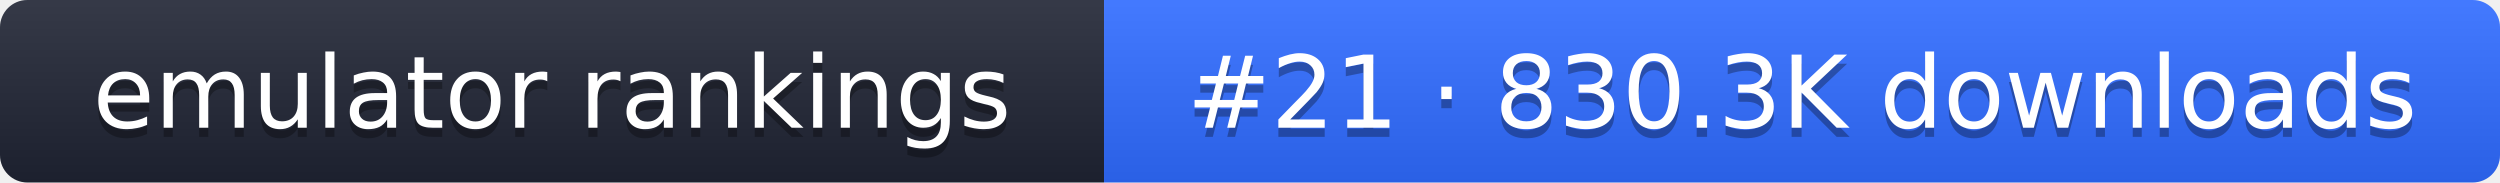
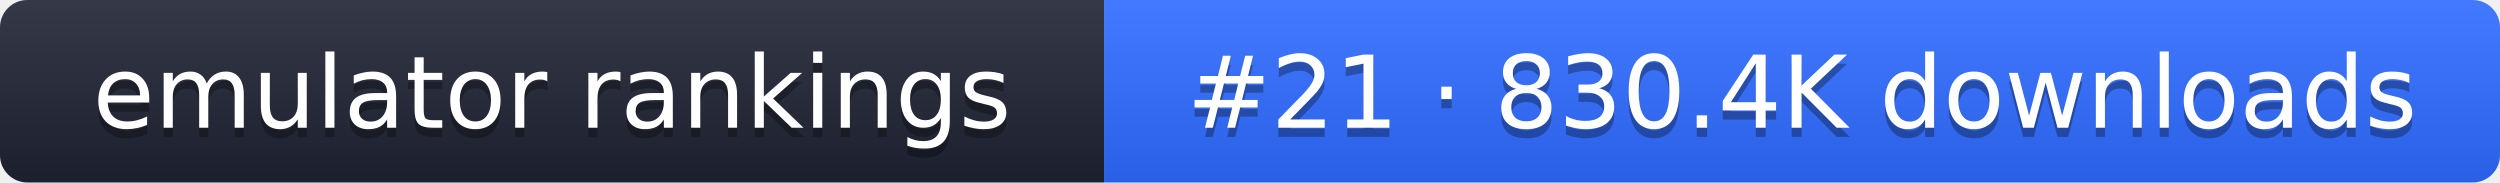
- <svg xmlns="http://www.w3.org/2000/svg" width="274" height="20" role="img" aria-label="emulator rankings: #21 · 830.3K downloads">
+ <svg xmlns="http://www.w3.org/2000/svg" width="274" height="20" role="img" aria-label="emulator rankings: #21 · 830.4K downloads">
  <linearGradient id="g" x2="0" y2="100%">
    <stop offset="0" stop-color="#fff" stop-opacity=".1" />
    <stop offset="1" stop-opacity=".1" />
  </linearGradient>
  <clipPath id="r">
    <rect width="274" height="20" rx="3" fill="#fff" />
  </clipPath>
  <g clip-path="url(#r)">
    <rect width="121" height="20" fill="#1f2433" />
    <rect x="121" width="153" height="20" fill="#2f6bff" />
    <rect width="274" height="20" fill="url(#g)" />
  </g>
  <g fill="#fff" text-anchor="middle" font-family="Verdana,DejaVu Sans,sans-serif" font-size="11">
    <text x="60.5" y="15" fill="#010101" fill-opacity=".3">emulator rankings</text>
    <text x="60.5" y="14">emulator rankings</text>
-     <text x="197.5" y="15" fill="#010101" fill-opacity=".3">#21 · 830.3K downloads</text>
-     <text x="197.5" y="14">#21 · 830.3K downloads</text>
+     <text x="197.5" y="15" fill="#010101" fill-opacity=".3">#21 · 830.4K downloads</text>
+     <text x="197.5" y="14">#21 · 830.4K downloads</text>
  </g>
</svg>
